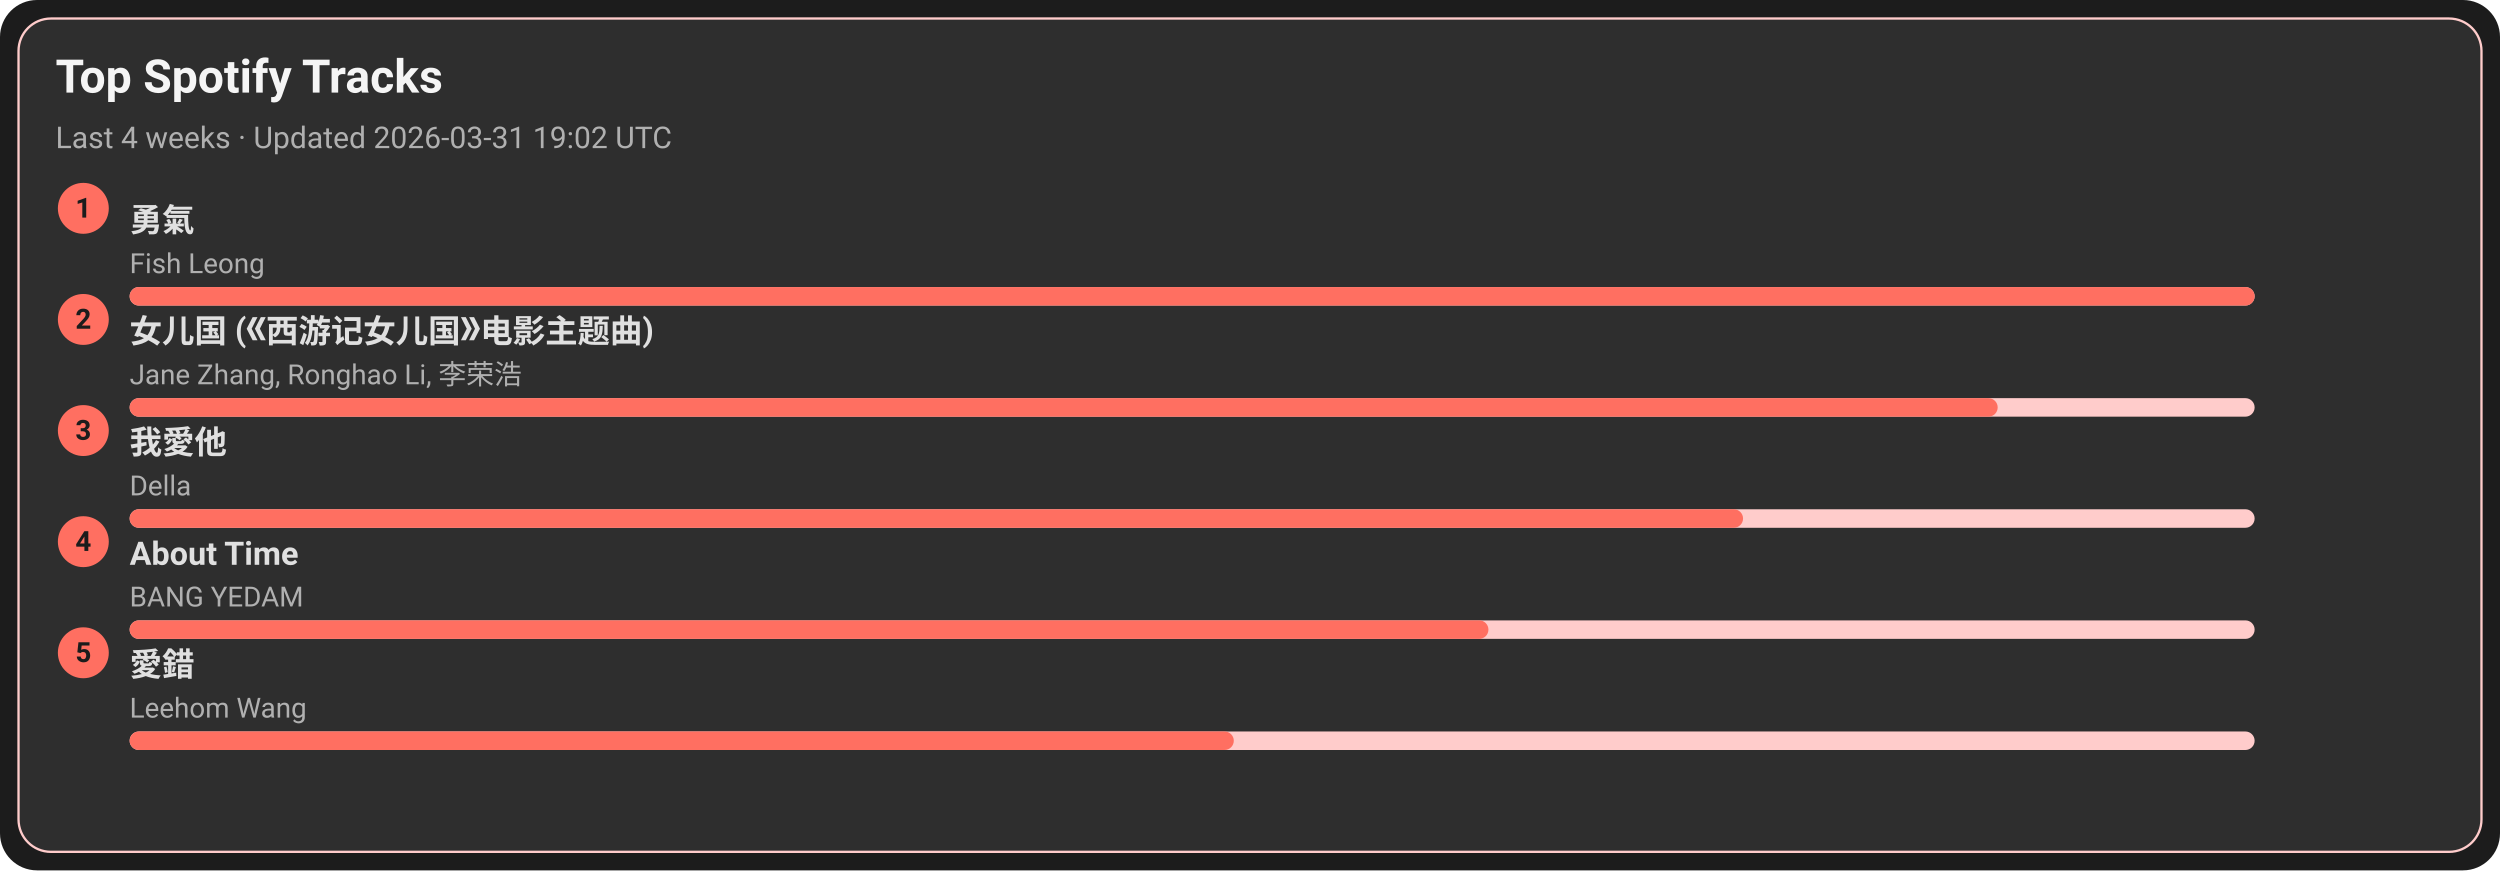
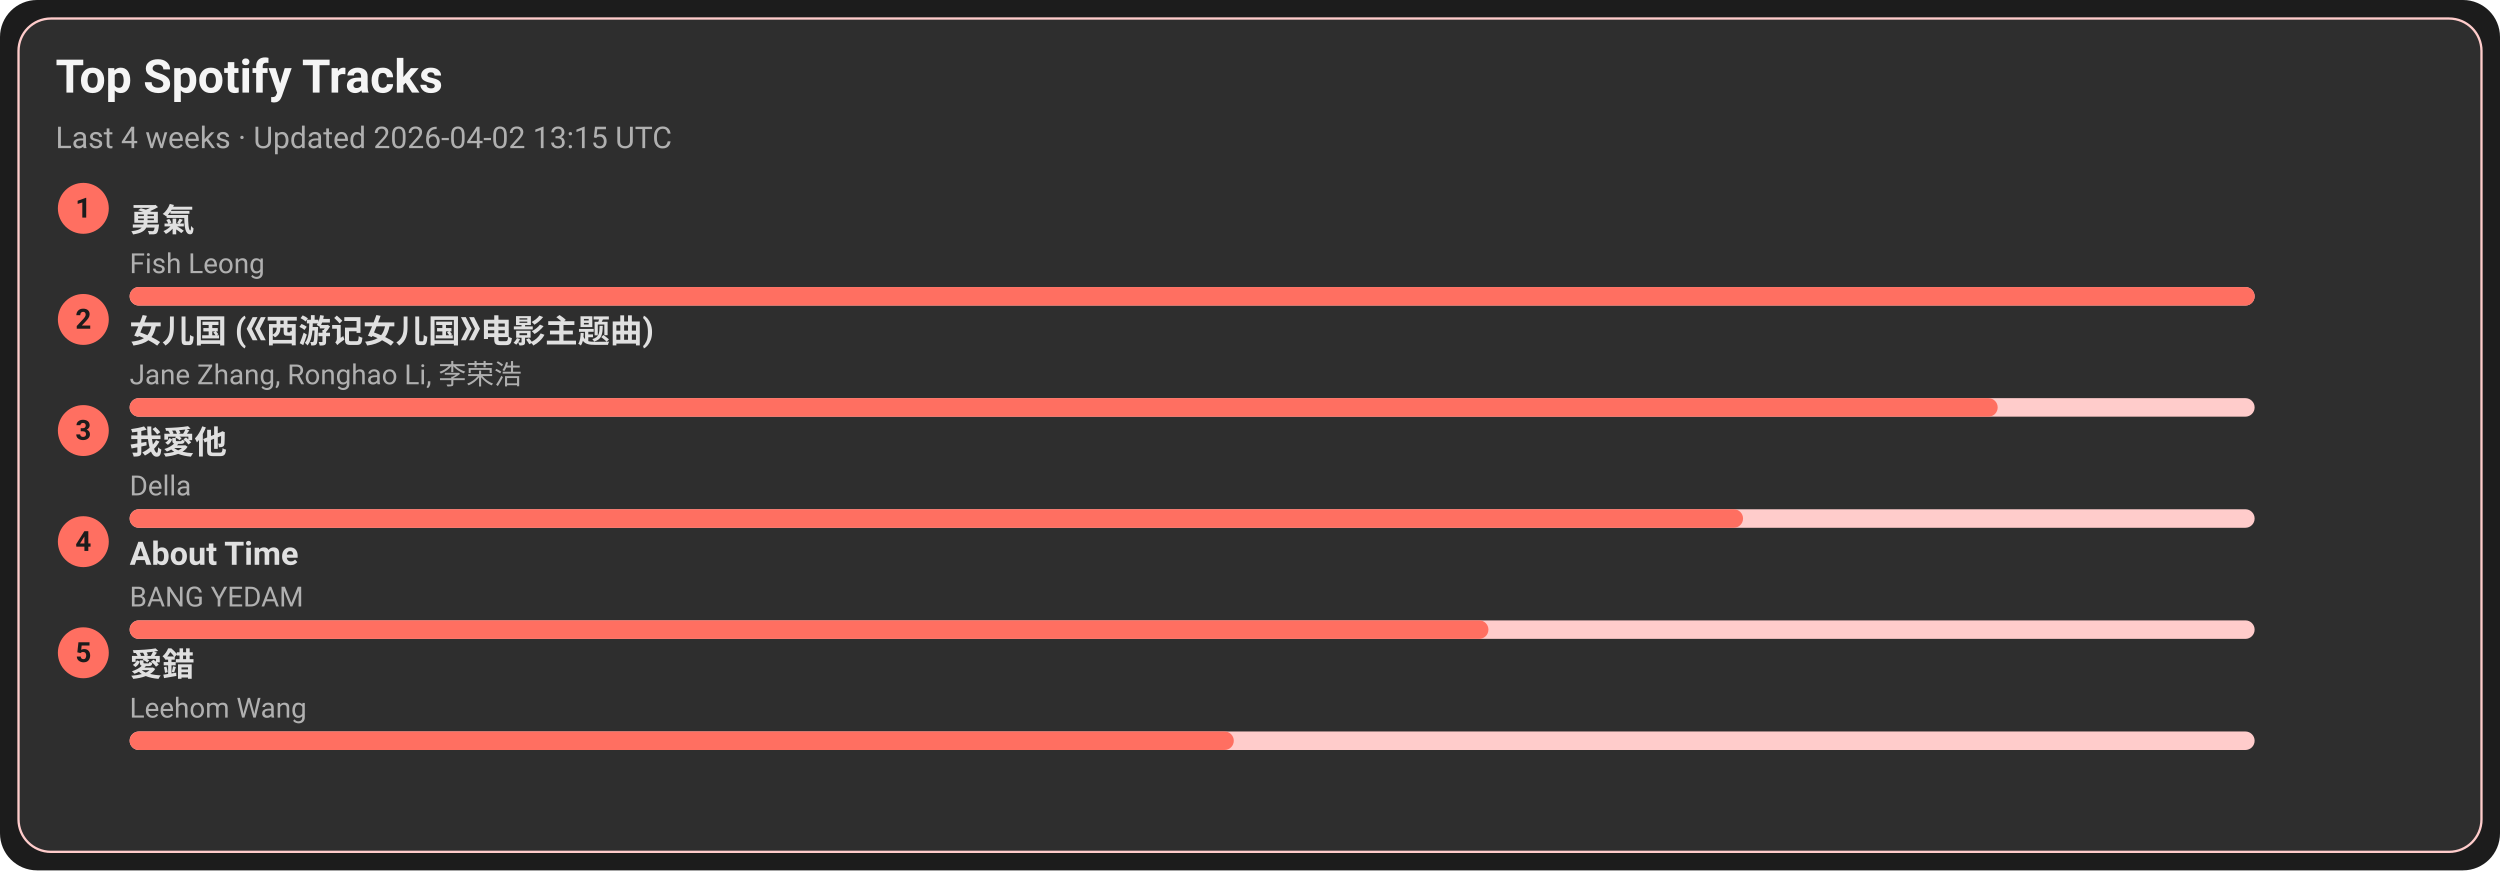
<svg xmlns="http://www.w3.org/2000/svg" width="1080" height="376" viewBox="0 0 1080 376">
  <style>text{font-family:-apple-system,BlinkMacSystemFont,Segoe UI,Roboto,Ubuntu,Helvetica Neue,Arial,Noto Sans,sans-serif}</style>
  <rect width="1080" height="376" rx="16" fill="#1c1c1c" />
  <rect x="8" y="8" width="1064" height="360" rx="14" fill="#2e2e2e" stroke="#ffcccb" />
  <text x="24" y="40" font-size="20" fill="#f5f5f5" font-weight="600">Top Spotify Tracks</text>
-   <text x="24" y="64" font-size="13" fill="#b0b0b0">Last 4 weeks · Updated 2026-03-31 19:02 UTC</text>
+   <text x="24" y="64" font-size="13" fill="#b0b0b0">Last 4 weeks · Updated 2026-04-02 13:15 UTC</text>
  <circle cx="36" cy="90" r="11" fill="#ff6f61" />
  <text x="36" y="94" text-anchor="middle" font-size="12" fill="#1c1c1c" font-weight="700">1</text>
  <a href="https://open.spotify.com/track/1SNF1IdMuKPDhw9HTrdcvM" target="_blank" rel="noopener noreferrer">
    <text x="56" y="100" font-size="14" fill="#e0e0e0" font-weight="600">勇氣</text>
  </a>
  <text x="56" y="118" font-size="12" fill="#b0b0b0">Fish Leong</text>
  <rect x="56" y="124" width="918" height="8" rx="4" fill="#ffcccb" />
  <rect x="56" y="124" width="918" height="8" rx="4" fill="#ff6f61" />
  <circle cx="36" cy="138" r="11" fill="#ff6f61" />
  <text x="36" y="142" text-anchor="middle" font-size="12" fill="#1c1c1c" font-weight="700">2</text>
  <a href="https://open.spotify.com/track/5vfCdwOheQGcrR91ATpL2k" target="_blank" rel="noopener noreferrer">
    <text x="56" y="148" font-size="14" fill="#e0e0e0" font-weight="600">女儿国 (《西游记女儿国》电影主题曲)</text>
  </a>
  <text x="56" y="166" font-size="12" fill="#b0b0b0">Jane Zhang, Ronghao Li, 李荣浩</text>
  <rect x="56" y="172" width="918" height="8" rx="4" fill="#ffcccb" />
  <rect x="56" y="172" width="807" height="8" rx="4" fill="#ff6f61" />
  <circle cx="36" cy="186" r="11" fill="#ff6f61" />
  <text x="36" y="190" text-anchor="middle" font-size="12" fill="#1c1c1c" font-weight="700">3</text>
  <a href="https://open.spotify.com/track/2qOitAAyMgHOs0cMilqf8k" target="_blank" rel="noopener noreferrer">
    <text x="56" y="196" font-size="14" fill="#e0e0e0" font-weight="600">我愛他</text>
  </a>
  <text x="56" y="214" font-size="12" fill="#b0b0b0">Della</text>
  <rect x="56" y="220" width="918" height="8" rx="4" fill="#ffcccb" />
  <rect x="56" y="220" width="697" height="8" rx="4" fill="#ff6f61" />
  <circle cx="36" cy="234" r="11" fill="#ff6f61" />
  <text x="36" y="238" text-anchor="middle" font-size="12" fill="#1c1c1c" font-weight="700">4</text>
  <a href="https://open.spotify.com/track/7rsNstm9iwgjGVB1d4vWpf" target="_blank" rel="noopener noreferrer">
    <text x="56" y="244" font-size="14" fill="#e0e0e0" font-weight="600">About Time</text>
  </a>
  <text x="56" y="262" font-size="12" fill="#b0b0b0">BANG YEDAM</text>
  <rect x="56" y="268" width="918" height="8" rx="4" fill="#ffcccb" />
  <rect x="56" y="268" width="587" height="8" rx="4" fill="#ff6f61" />
  <circle cx="36" cy="282" r="11" fill="#ff6f61" />
  <text x="36" y="286" text-anchor="middle" font-size="12" fill="#1c1c1c" font-weight="700">5</text>
  <a href="https://open.spotify.com/track/4vdX5mQE0oXkflFqsqQkUP" target="_blank" rel="noopener noreferrer">
    <text x="56" y="292" font-size="14" fill="#e0e0e0" font-weight="600">愛錯</text>
  </a>
  <text x="56" y="310" font-size="12" fill="#b0b0b0">Leehom Wang</text>
  <rect x="56" y="316" width="918" height="8" rx="4" fill="#ffcccb" />
  <rect x="56" y="316" width="477" height="8" rx="4" fill="#ff6f61" />
</svg>
